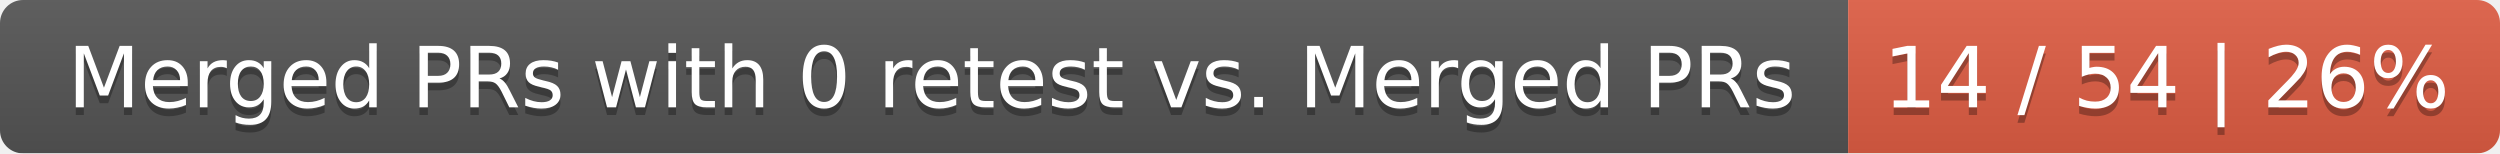
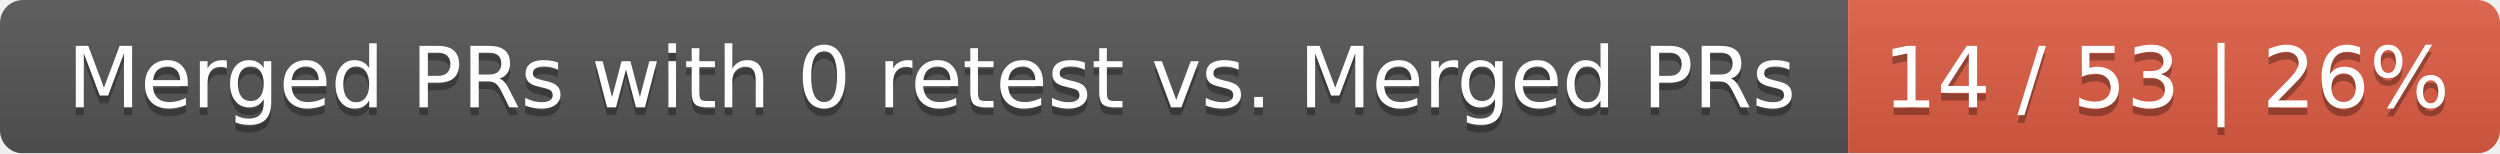
<svg xmlns="http://www.w3.org/2000/svg" width="326" height="20">
  <linearGradient id="smooth" x2="0" y2="100%">
    <stop offset="0" stop-color="#bbb" stop-opacity=".1" />
    <stop offset="1" stop-opacity=".1" />
  </linearGradient>
  <mask id="round">
    <rect width="326" height="20" rx="3" fill="#fff" />
  </mask>
  <g mask="url(#round)">
    <rect width="241" height="20" fill="#555" />
    <rect x="241" width="85" height="20" fill="#e05d44" />
    <rect width="326" height="20" fill="url(#smooth)" />
  </g>
  <g fill="#fff" text-anchor="middle" font-family="DejaVu Sans,Verdana,Geneva,sans-serif" font-size="11">
    <text x="121.5" y="15" fill="#010101" fill-opacity=".3">Merged PRs with 0 retest vs. Merged PRs</text>
    <text x="121.5" y="14">Merged PRs with 0 retest vs. Merged PRs</text>
-     <text x="282.5" y="15" fill="#010101" fill-opacity=".3">14 / 54 | 26%</text>
-     <text x="282.5" y="14">14 / 54 | 26%</text>
+     <text x="282.5" y="15" fill="#010101" fill-opacity=".3">14 / 53 | 26%</text>
+     <text x="282.5" y="14">14 / 53 | 26%</text>
  </g>
</svg>
